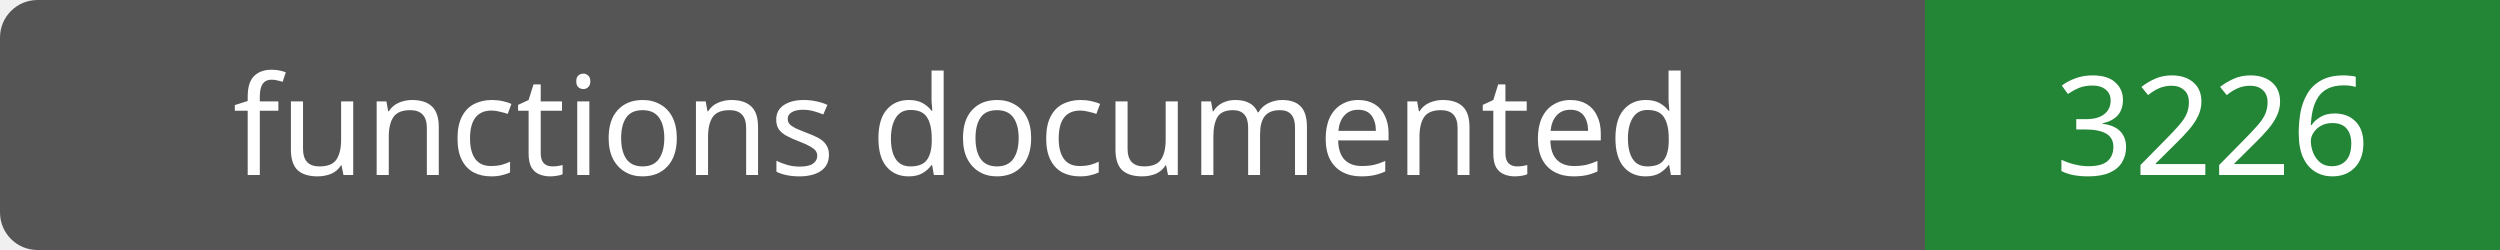
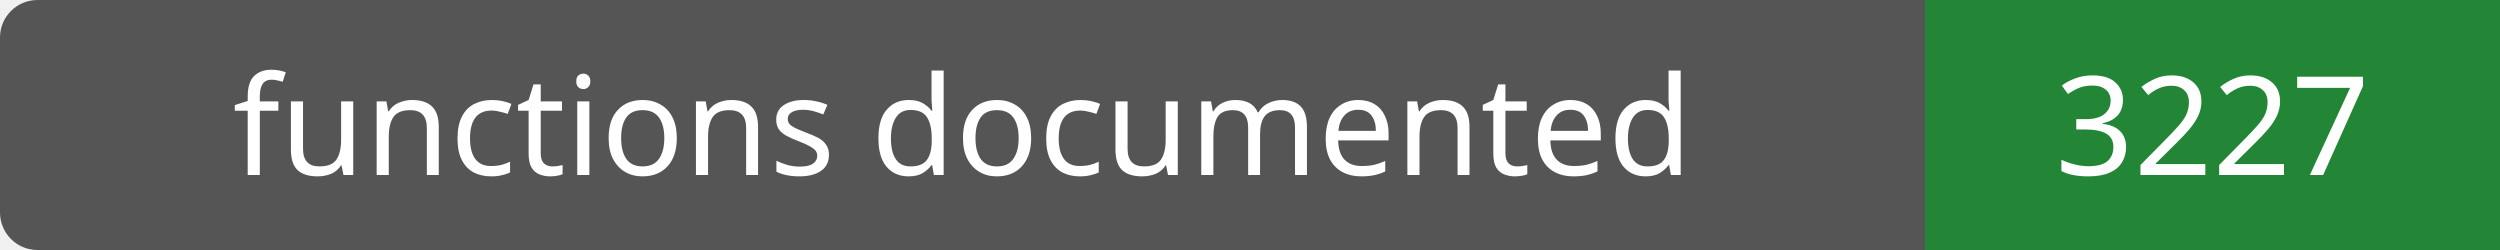
- <svg xmlns="http://www.w3.org/2000/svg" width="200" height="20" role="img" aria-label="functions documented: 3226">
+ <svg xmlns="http://www.w3.org/2000/svg" width="200" height="20" role="img" aria-label="functions documented: 3227">
  <rect width="200" height="20" rx="3" fill="#555" />
  <path fill="#238636" d="M154 0h46v20H154z" />
  <g fill="#fff" text-anchor="middle" font-family="Verdana,sans-serif" font-size="11">
    <text x="77.0" y="14">functions documented</text>
-     <text x="177.0" y="14">3226</text>
+     <text x="177.0" y="14">3227</text>
  </g>
</svg>
